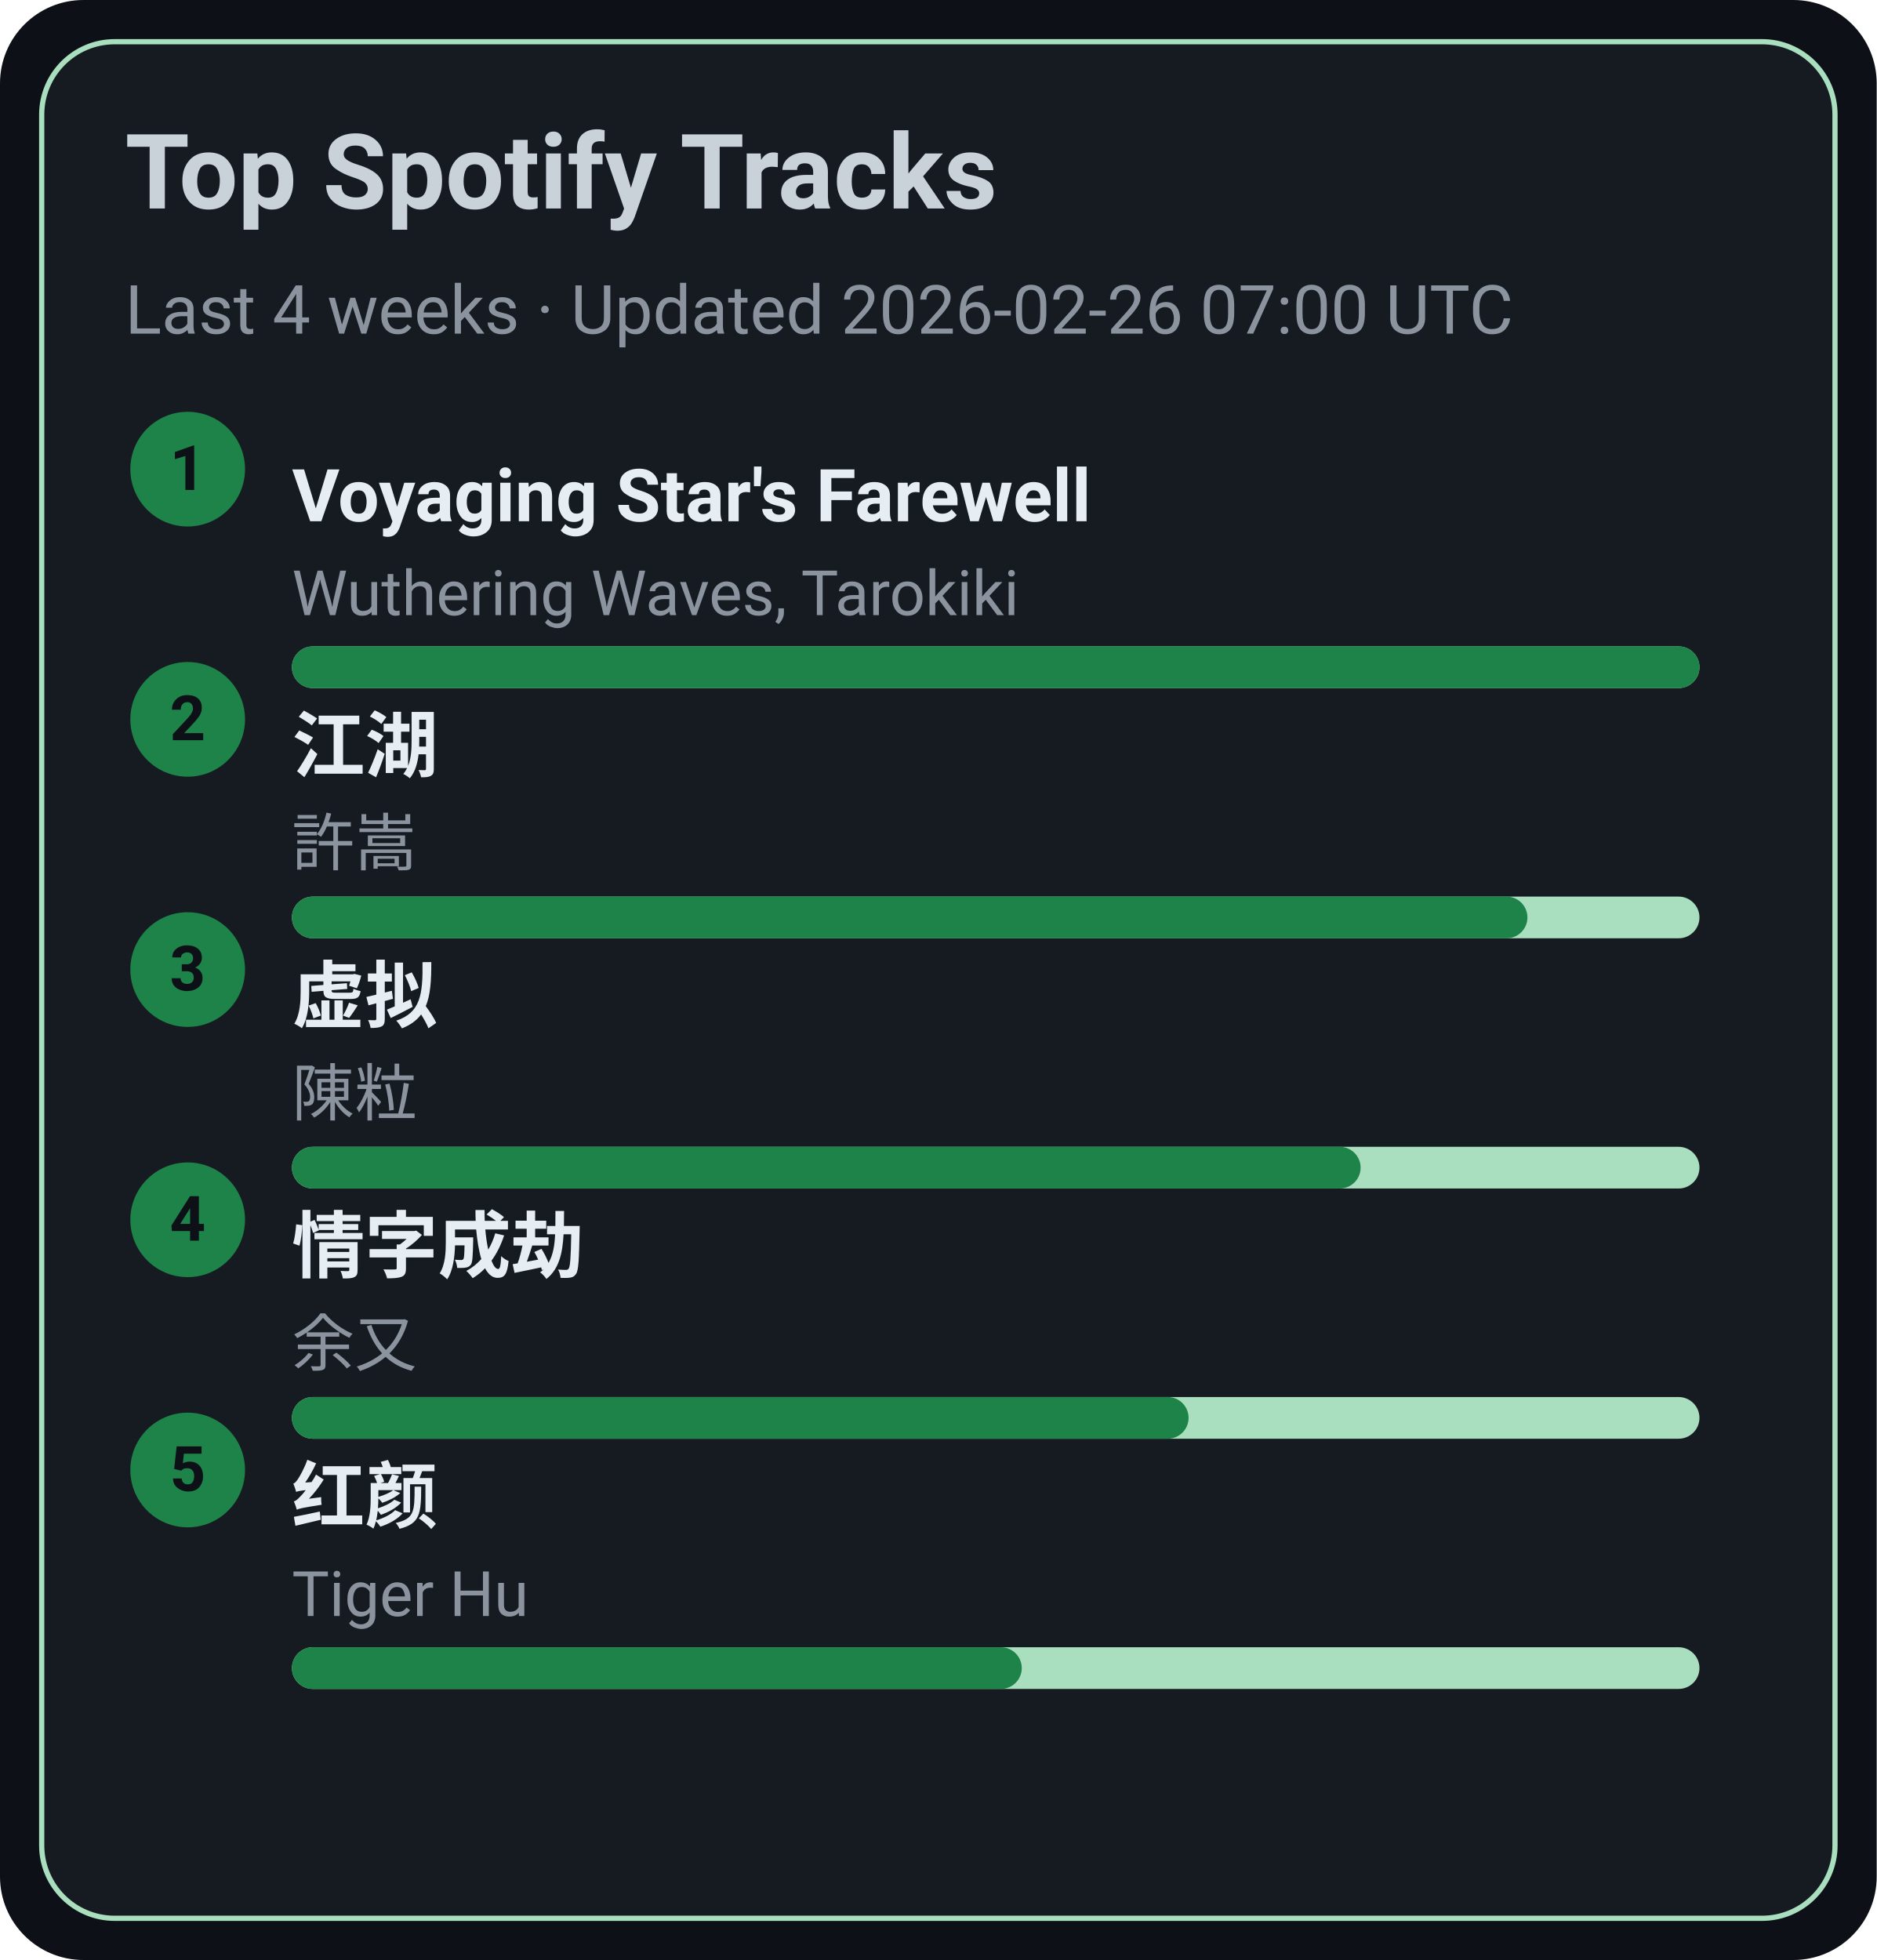
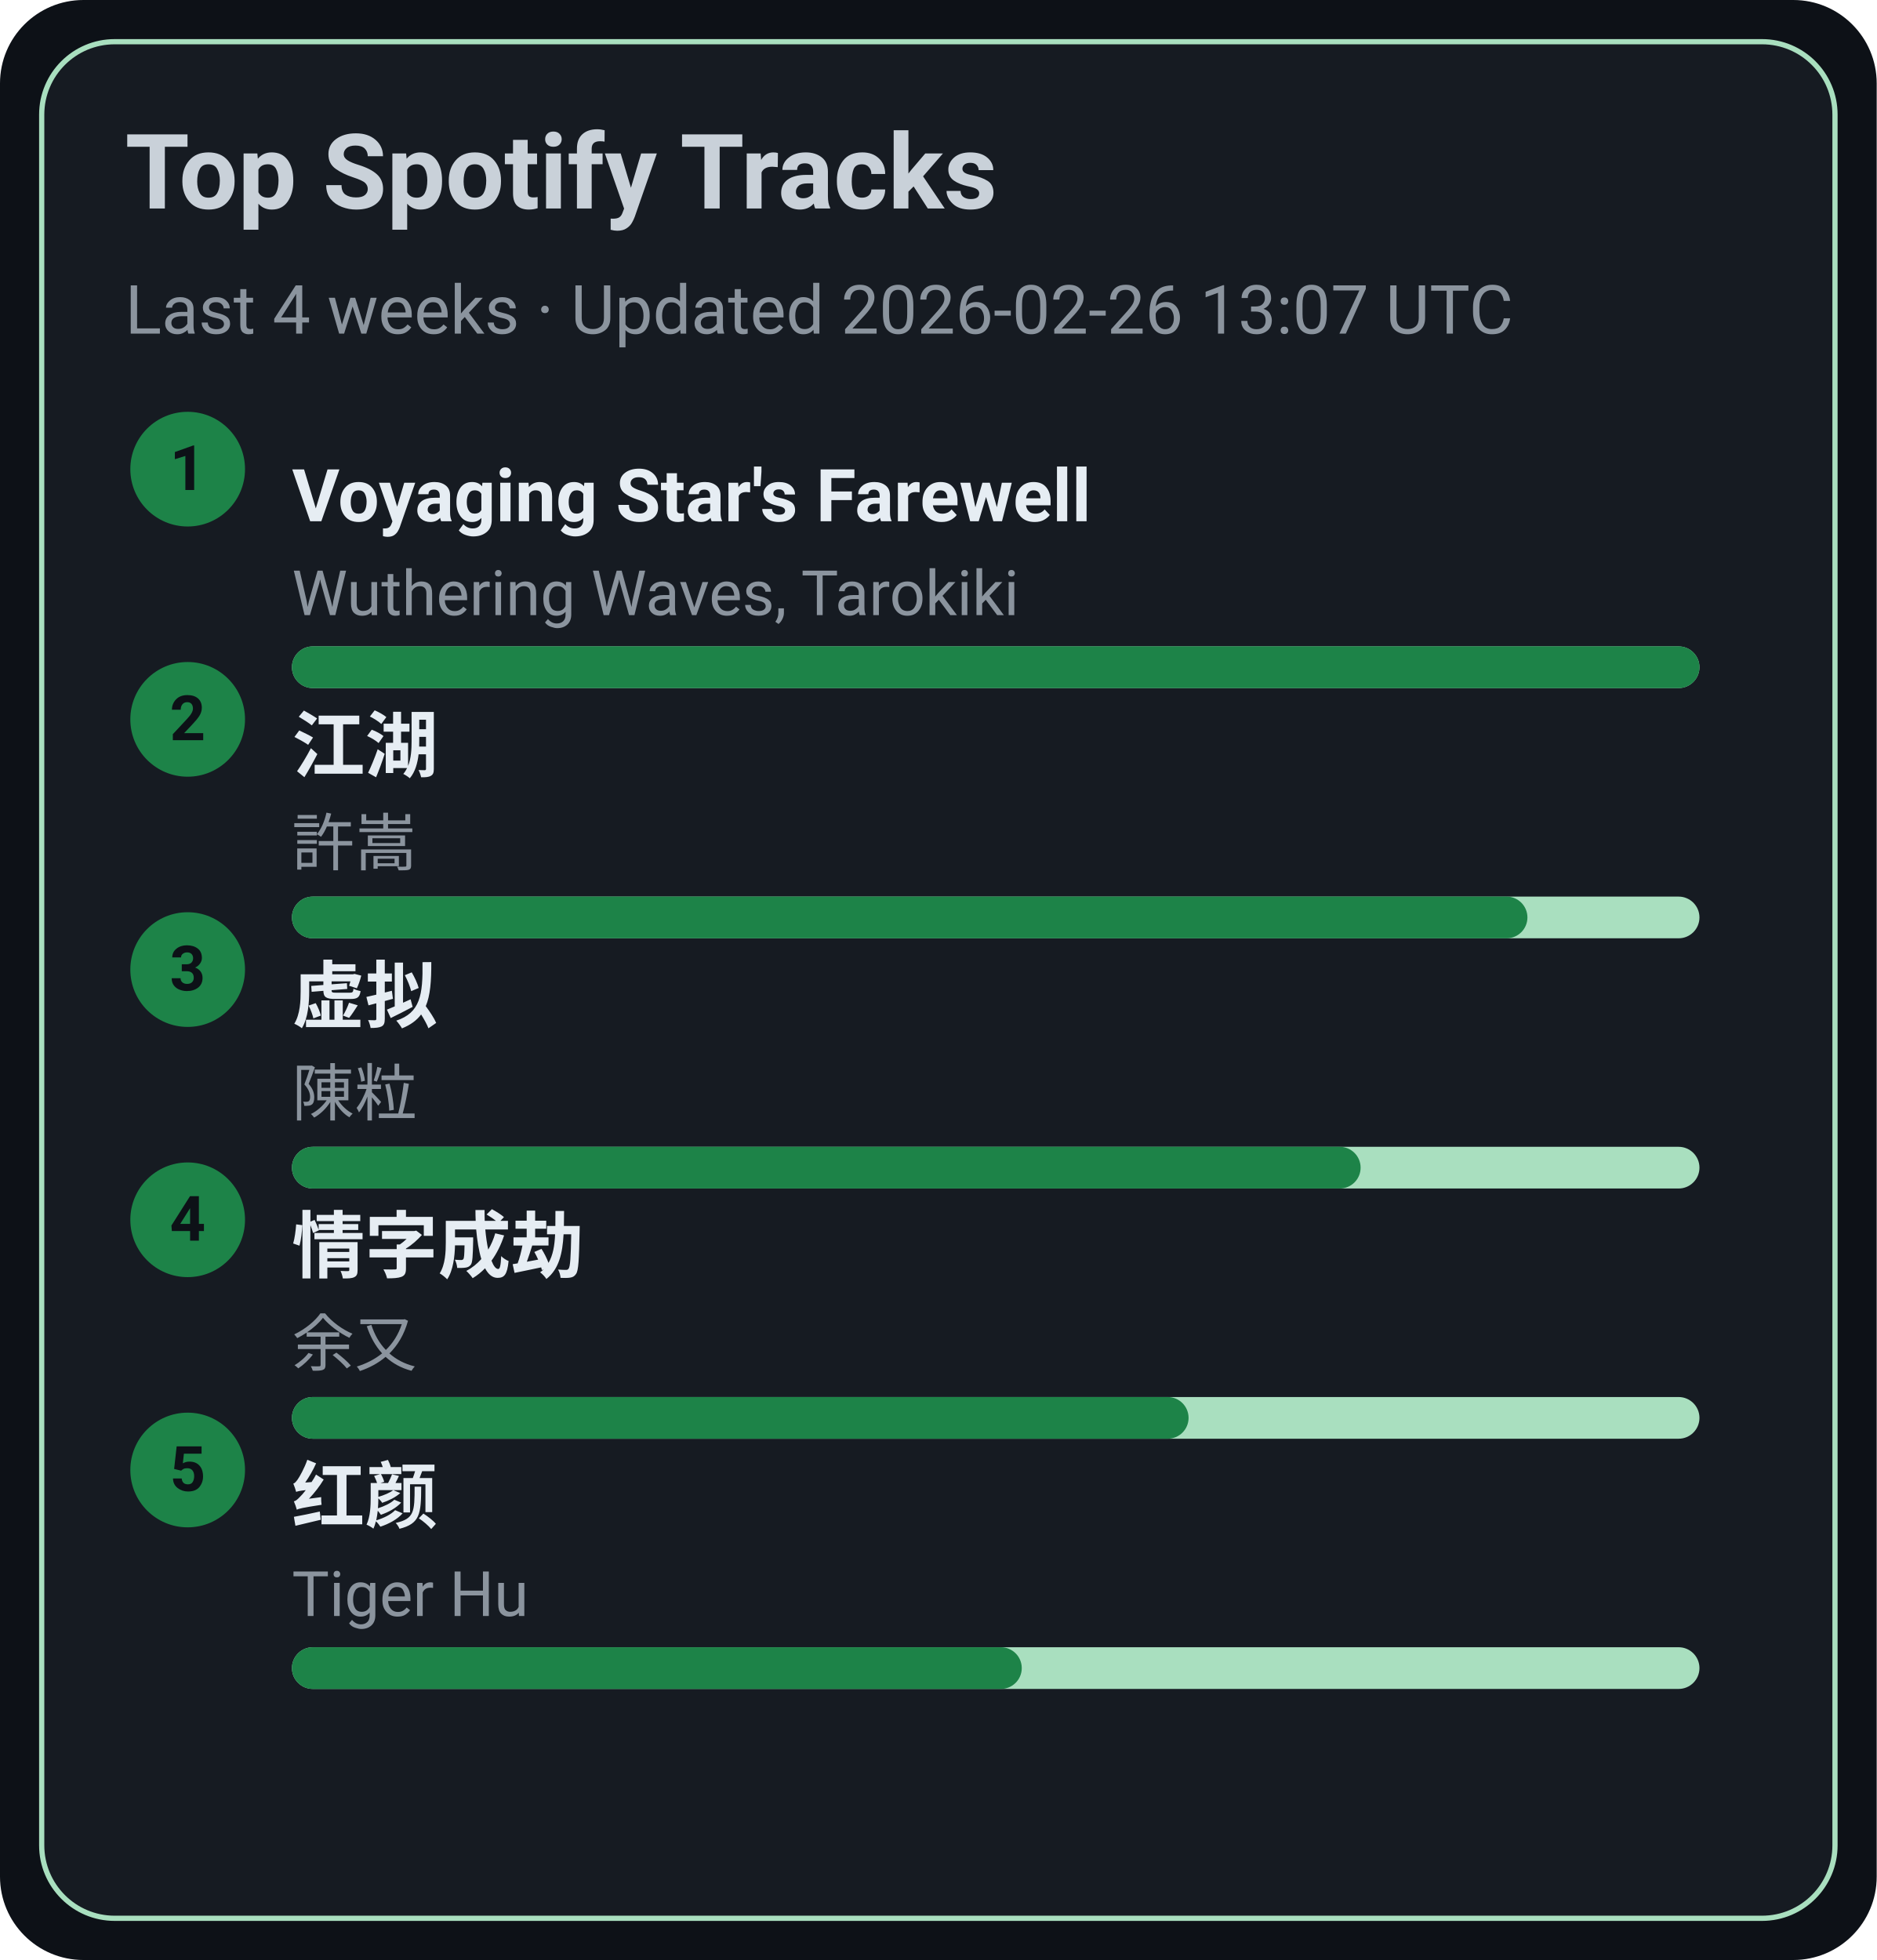
<svg xmlns="http://www.w3.org/2000/svg" width="360" height="376" viewBox="0 0 360 376">
  <style>text{font-family:-apple-system,BlinkMacSystemFont,Segoe UI,Roboto,Ubuntu,Helvetica Neue,Arial,Noto Sans,sans-serif}</style>
  <rect width="360" height="376" rx="16" fill="#0d1117" />
  <rect x="8" y="8" width="344" height="360" rx="14" fill="#161b22" stroke="#A9DFBF" />
  <text x="24" y="40" font-size="20" fill="#c9d1d9" font-weight="600">Top Spotify Tracks</text>
-   <text x="24" y="64" font-size="13" fill="#8b949e">Last 4 weeks · Updated 2026-02-26 07:00 UTC</text>
+   <text x="24" y="64" font-size="13" fill="#8b949e">Last 4 weeks · Updated 2026-02-26 13:07 UTC</text>
  <circle cx="36" cy="90" r="11" fill="#1D8348" />
  <text x="36" y="94" text-anchor="middle" font-size="12" fill="#0d1117" font-weight="700">1</text>
  <a href="https://open.spotify.com/track/3uI2KolgU1Pt41ywffsggr" target="_blank" rel="noopener noreferrer">
    <text x="56" y="100" font-size="14" fill="#e6edf3" font-weight="600">Voyaging Star's Farewell</text>
  </a>
  <text x="56" y="118" font-size="12" fill="#8b949e">Wuthering Waves, Tarokiki</text>
  <rect x="56" y="124" width="270" height="8" rx="4" fill="#A9DFBF" />
  <rect x="56" y="124" width="270" height="8" rx="4" fill="#1D8348" />
  <circle cx="36" cy="138" r="11" fill="#1D8348" />
  <text x="36" y="142" text-anchor="middle" font-size="12" fill="#0d1117" font-weight="700">2</text>
  <a href="https://open.spotify.com/track/03PCdwqajii1xgp7WIozzC" target="_blank" rel="noopener noreferrer">
    <text x="56" y="148" font-size="14" fill="#e6edf3" font-weight="600">江湖</text>
  </a>
  <text x="56" y="166" font-size="12" fill="#8b949e">許嵩</text>
  <rect x="56" y="172" width="270" height="8" rx="4" fill="#A9DFBF" />
  <rect x="56" y="172" width="237" height="8" rx="4" fill="#1D8348" />
  <circle cx="36" cy="186" r="11" fill="#1D8348" />
  <text x="36" y="190" text-anchor="middle" font-size="12" fill="#0d1117" font-weight="700">3</text>
  <a href="https://open.spotify.com/track/5l9sg05BhpfsdLfRvjGsAf" target="_blank" rel="noopener noreferrer">
    <text x="56" y="196" font-size="14" fill="#e6edf3" font-weight="600">虚拟</text>
  </a>
  <text x="56" y="214" font-size="12" fill="#8b949e">陳粒</text>
  <rect x="56" y="220" width="270" height="8" rx="4" fill="#A9DFBF" />
  <rect x="56" y="220" width="205" height="8" rx="4" fill="#1D8348" />
  <circle cx="36" cy="234" r="11" fill="#1D8348" />
  <text x="36" y="238" text-anchor="middle" font-size="12" fill="#0d1117" font-weight="700">4</text>
  <a href="https://open.spotify.com/track/6PLof7Z5mvbp9im83J4m3m" target="_blank" rel="noopener noreferrer">
    <text x="56" y="244" font-size="14" fill="#e6edf3" font-weight="600">情字成劫</text>
  </a>
  <text x="56" y="262" font-size="12" fill="#8b949e">余又</text>
  <rect x="56" y="268" width="270" height="8" rx="4" fill="#A9DFBF" />
  <rect x="56" y="268" width="172" height="8" rx="4" fill="#1D8348" />
  <circle cx="36" cy="282" r="11" fill="#1D8348" />
  <text x="36" y="286" text-anchor="middle" font-size="12" fill="#0d1117" font-weight="700">5</text>
  <a href="https://open.spotify.com/track/6Q7OE4tvrUOIvIDY2EC5Im" target="_blank" rel="noopener noreferrer">
    <text x="56" y="292" font-size="14" fill="#e6edf3" font-weight="600">红颜</text>
  </a>
  <text x="56" y="310" font-size="12" fill="#8b949e">Tiger Hu</text>
  <rect x="56" y="316" width="270" height="8" rx="4" fill="#A9DFBF" />
  <rect x="56" y="316" width="140" height="8" rx="4" fill="#1D8348" />
</svg>
